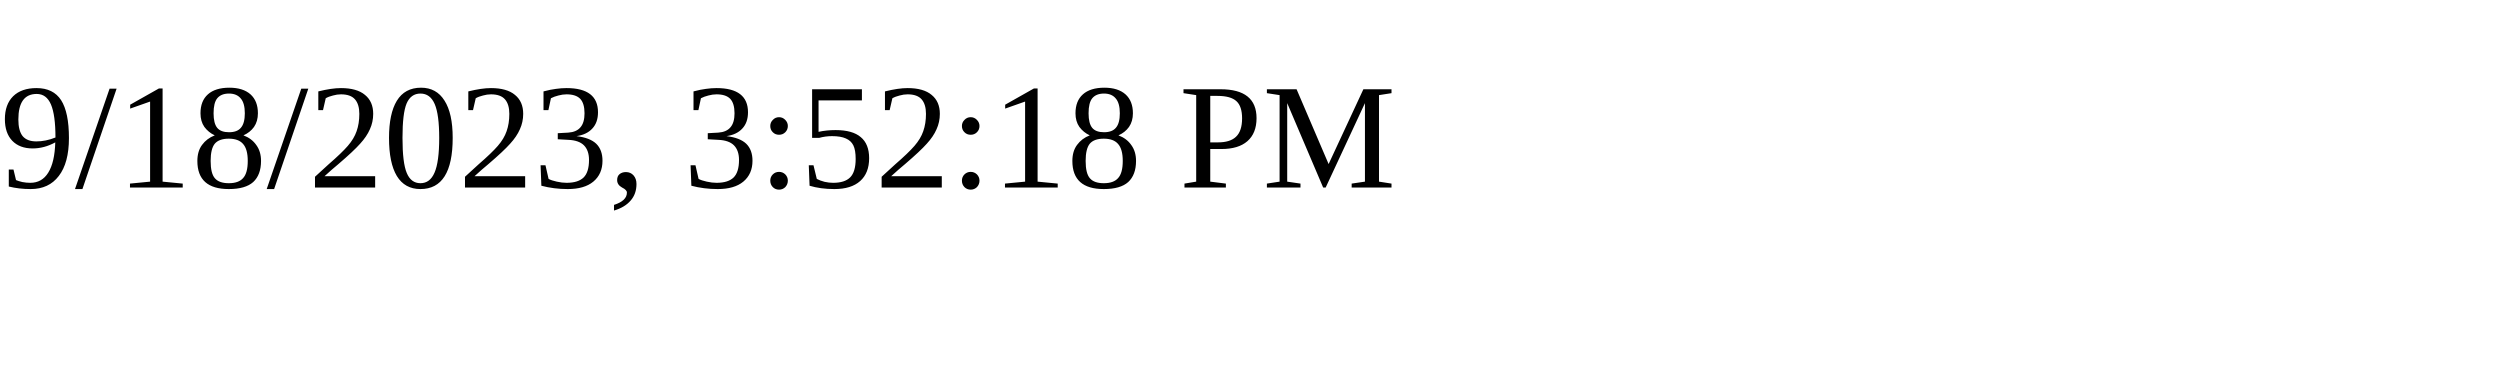
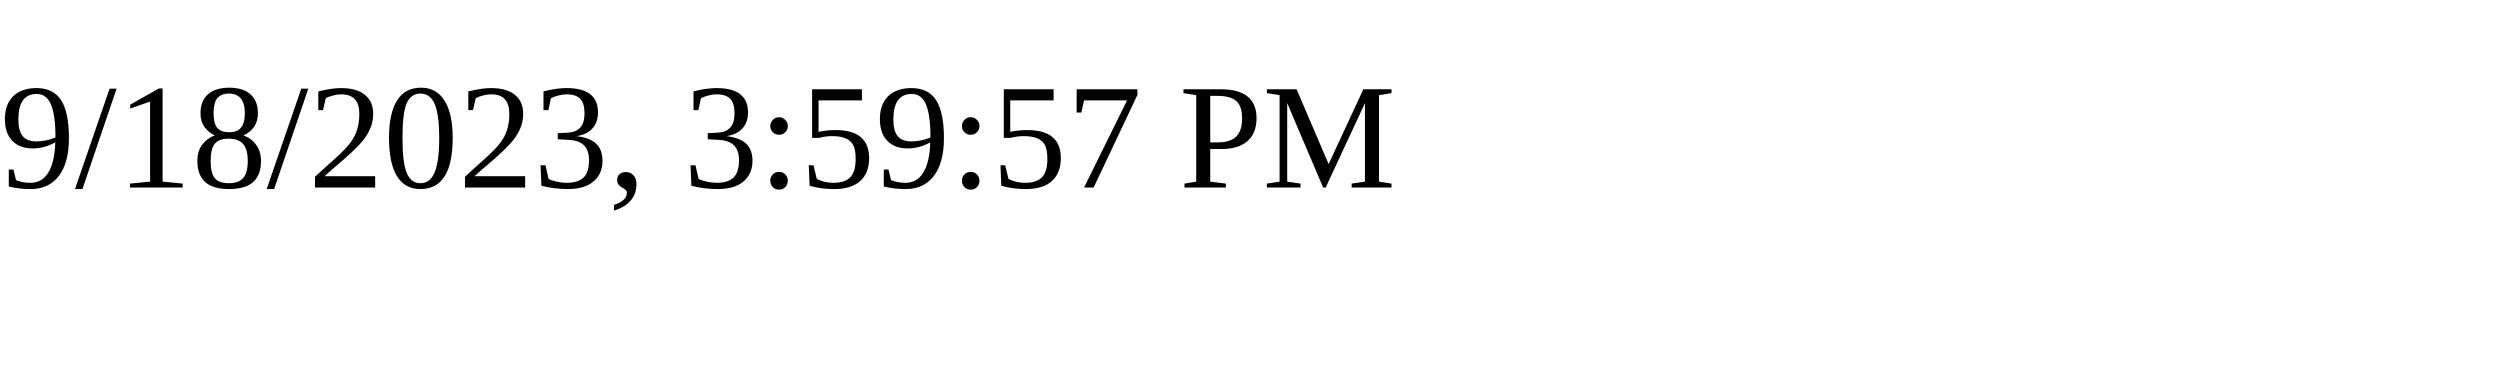
<svg xmlns="http://www.w3.org/2000/svg" height="30" width="200">
-   <text x="0" y="15">9/18/2023, 3:52:18 PM</text>
+   <text x="0" y="15">9/18/2023, 3:59:57 PM</text>
</svg>
